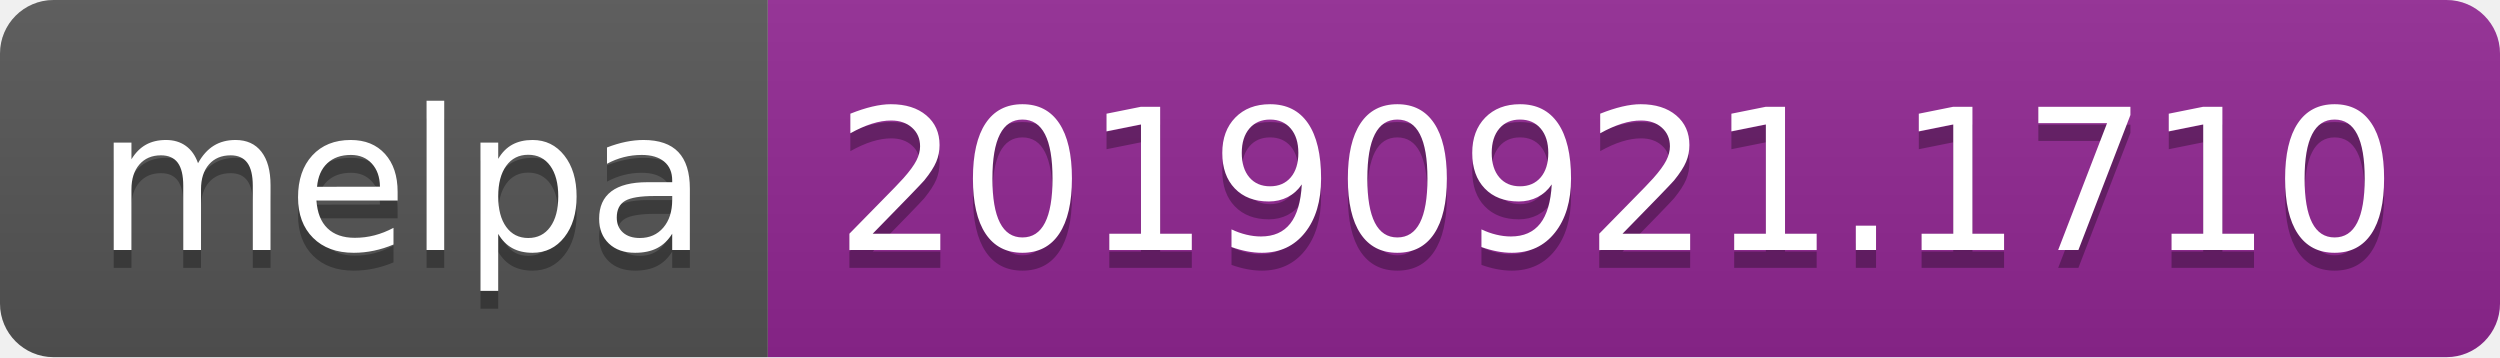
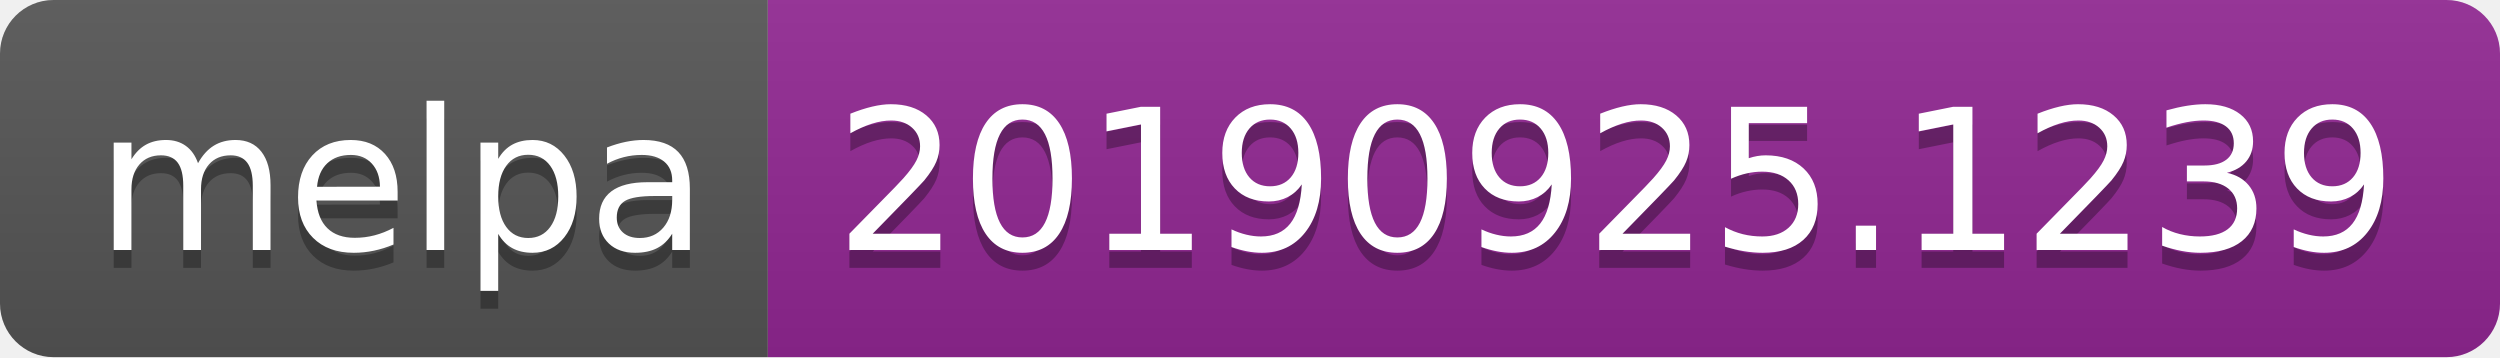
<svg xmlns="http://www.w3.org/2000/svg" width="140" height="20">
  <linearGradient id="b" x2="0" y2="100%">
    <stop offset="0" stop-color="#bbb" stop-opacity=".1" />
    <stop offset="1" stop-opacity=".1" />
  </linearGradient>
  <clipPath id="a">
    <rect width="140" height="20" rx="3" fill="#fff" />
  </clipPath>
  <g clip-path="url(#a)">
    <path fill="#555" d="M0 0h43v20H0z" />
    <path fill="#922793" d="M43 0h97v20H43z" />
    <path fill="url(#b)" d="M0 0h140v20H0z" />
  </g>
  <g fill="#fff" text-anchor="middle" font-family="DejaVu Sans,Verdana,Geneva,sans-serif" font-size="110">
    <text x="225" y="150" fill="#010101" fill-opacity=".3" transform="scale(.1)" textLength="330">melpa</text>
    <text x="225" y="140" transform="scale(.1)" textLength="330">melpa</text>
-     <text x="905" y="150" fill="#010101" fill-opacity=".3" transform="scale(.1)" textLength="870">20190921.1710</text>
-     <text x="905" y="140" transform="scale(.1)" textLength="870">20190921.1710</text>
+     <text x="905" y="150" fill="#010101" fill-opacity=".3" transform="scale(.1)" textLength="870">20190925.1239</text>
+     <text x="905" y="140" transform="scale(.1)" textLength="870">20190925.1239</text>
  </g>
</svg>
